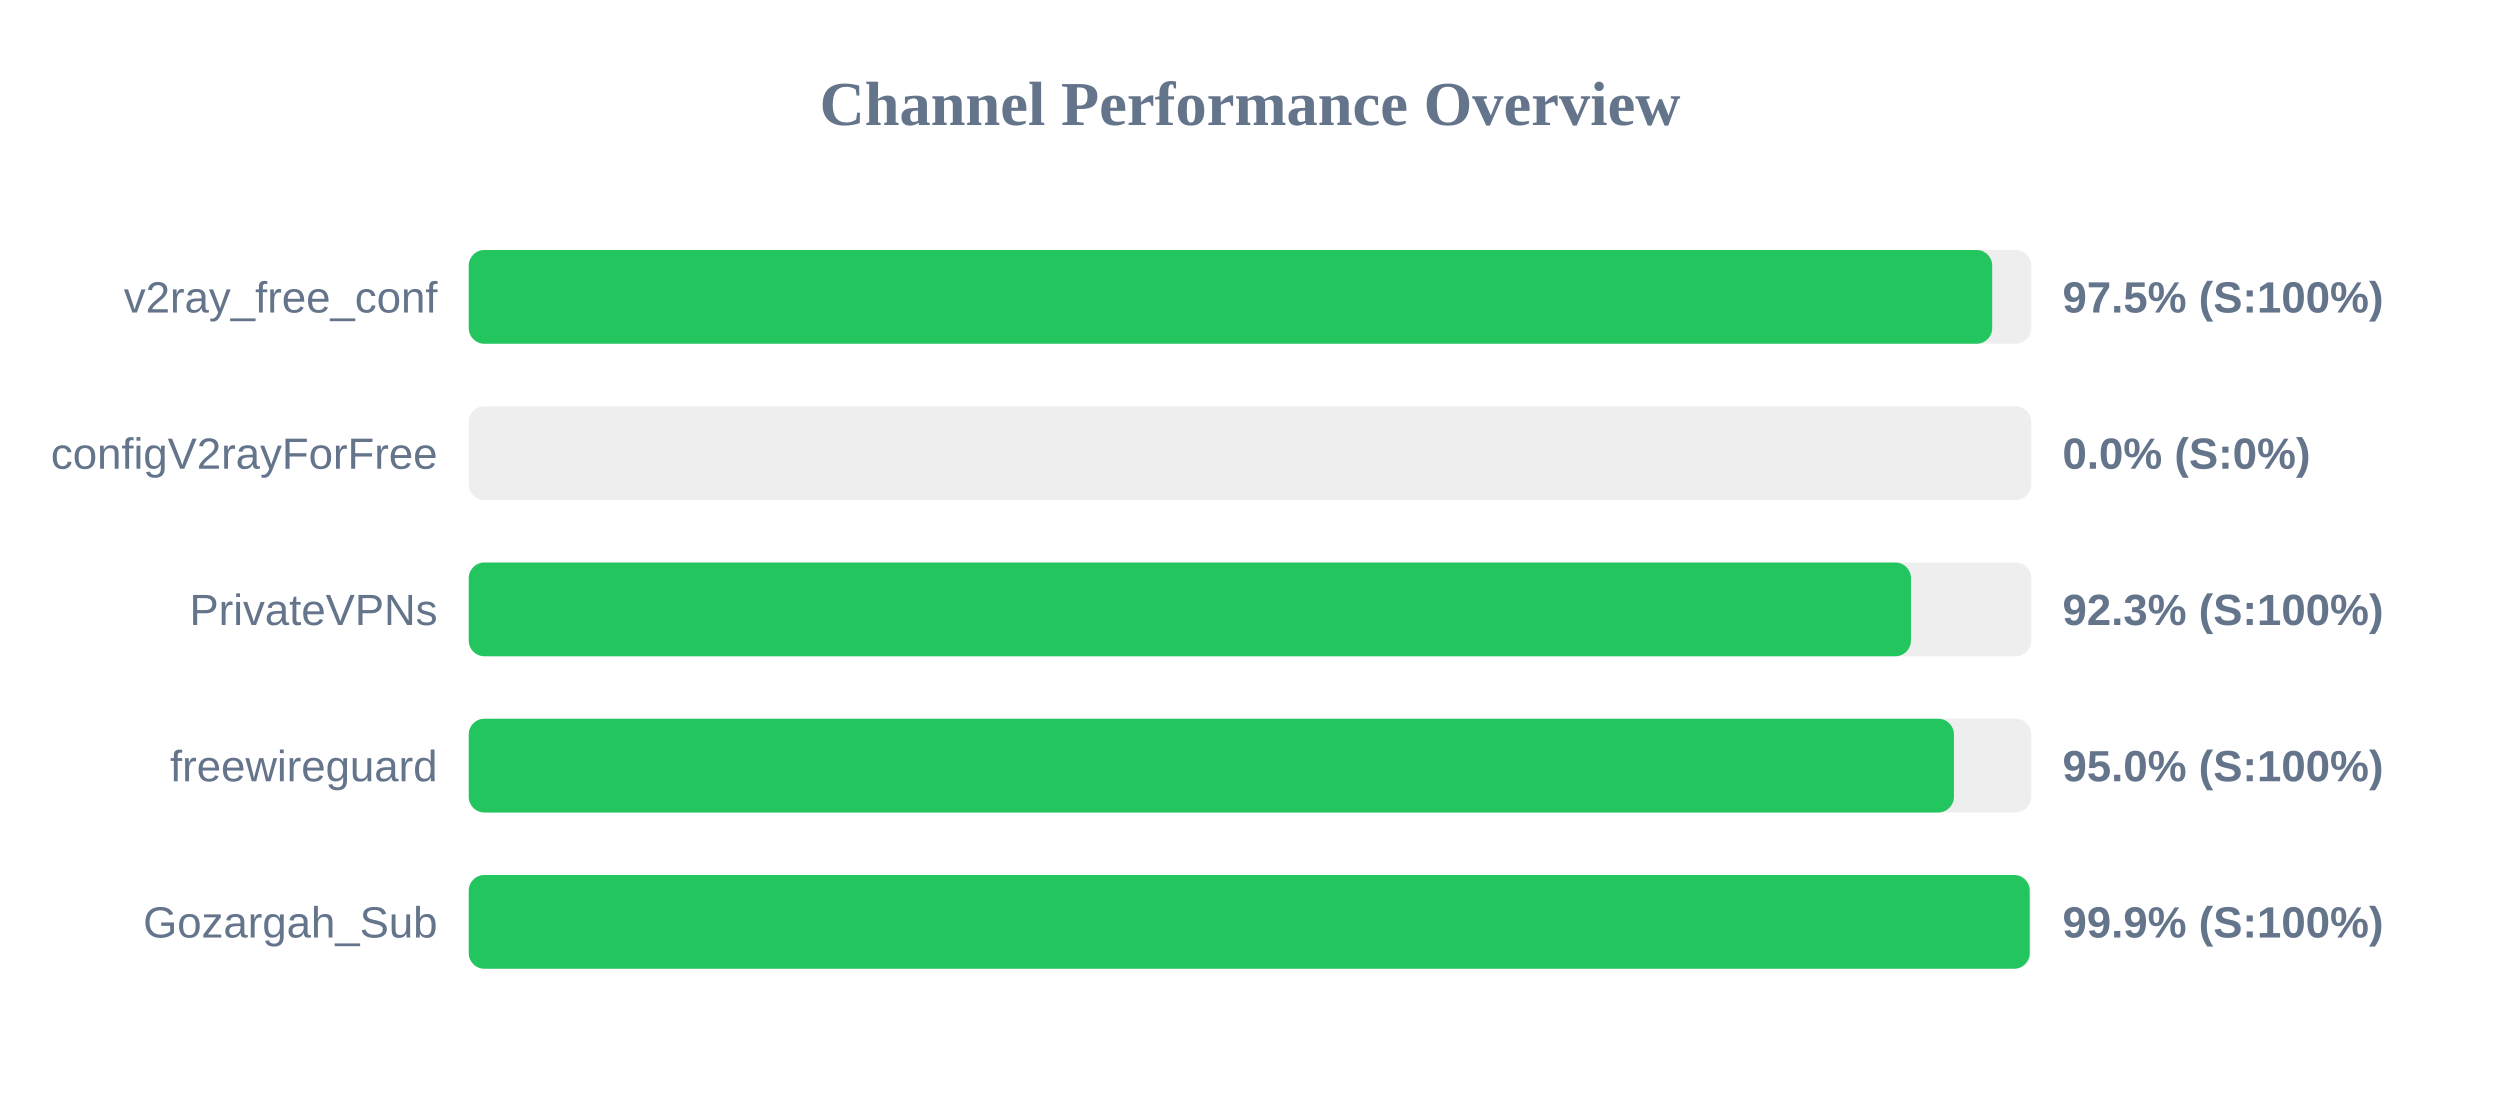
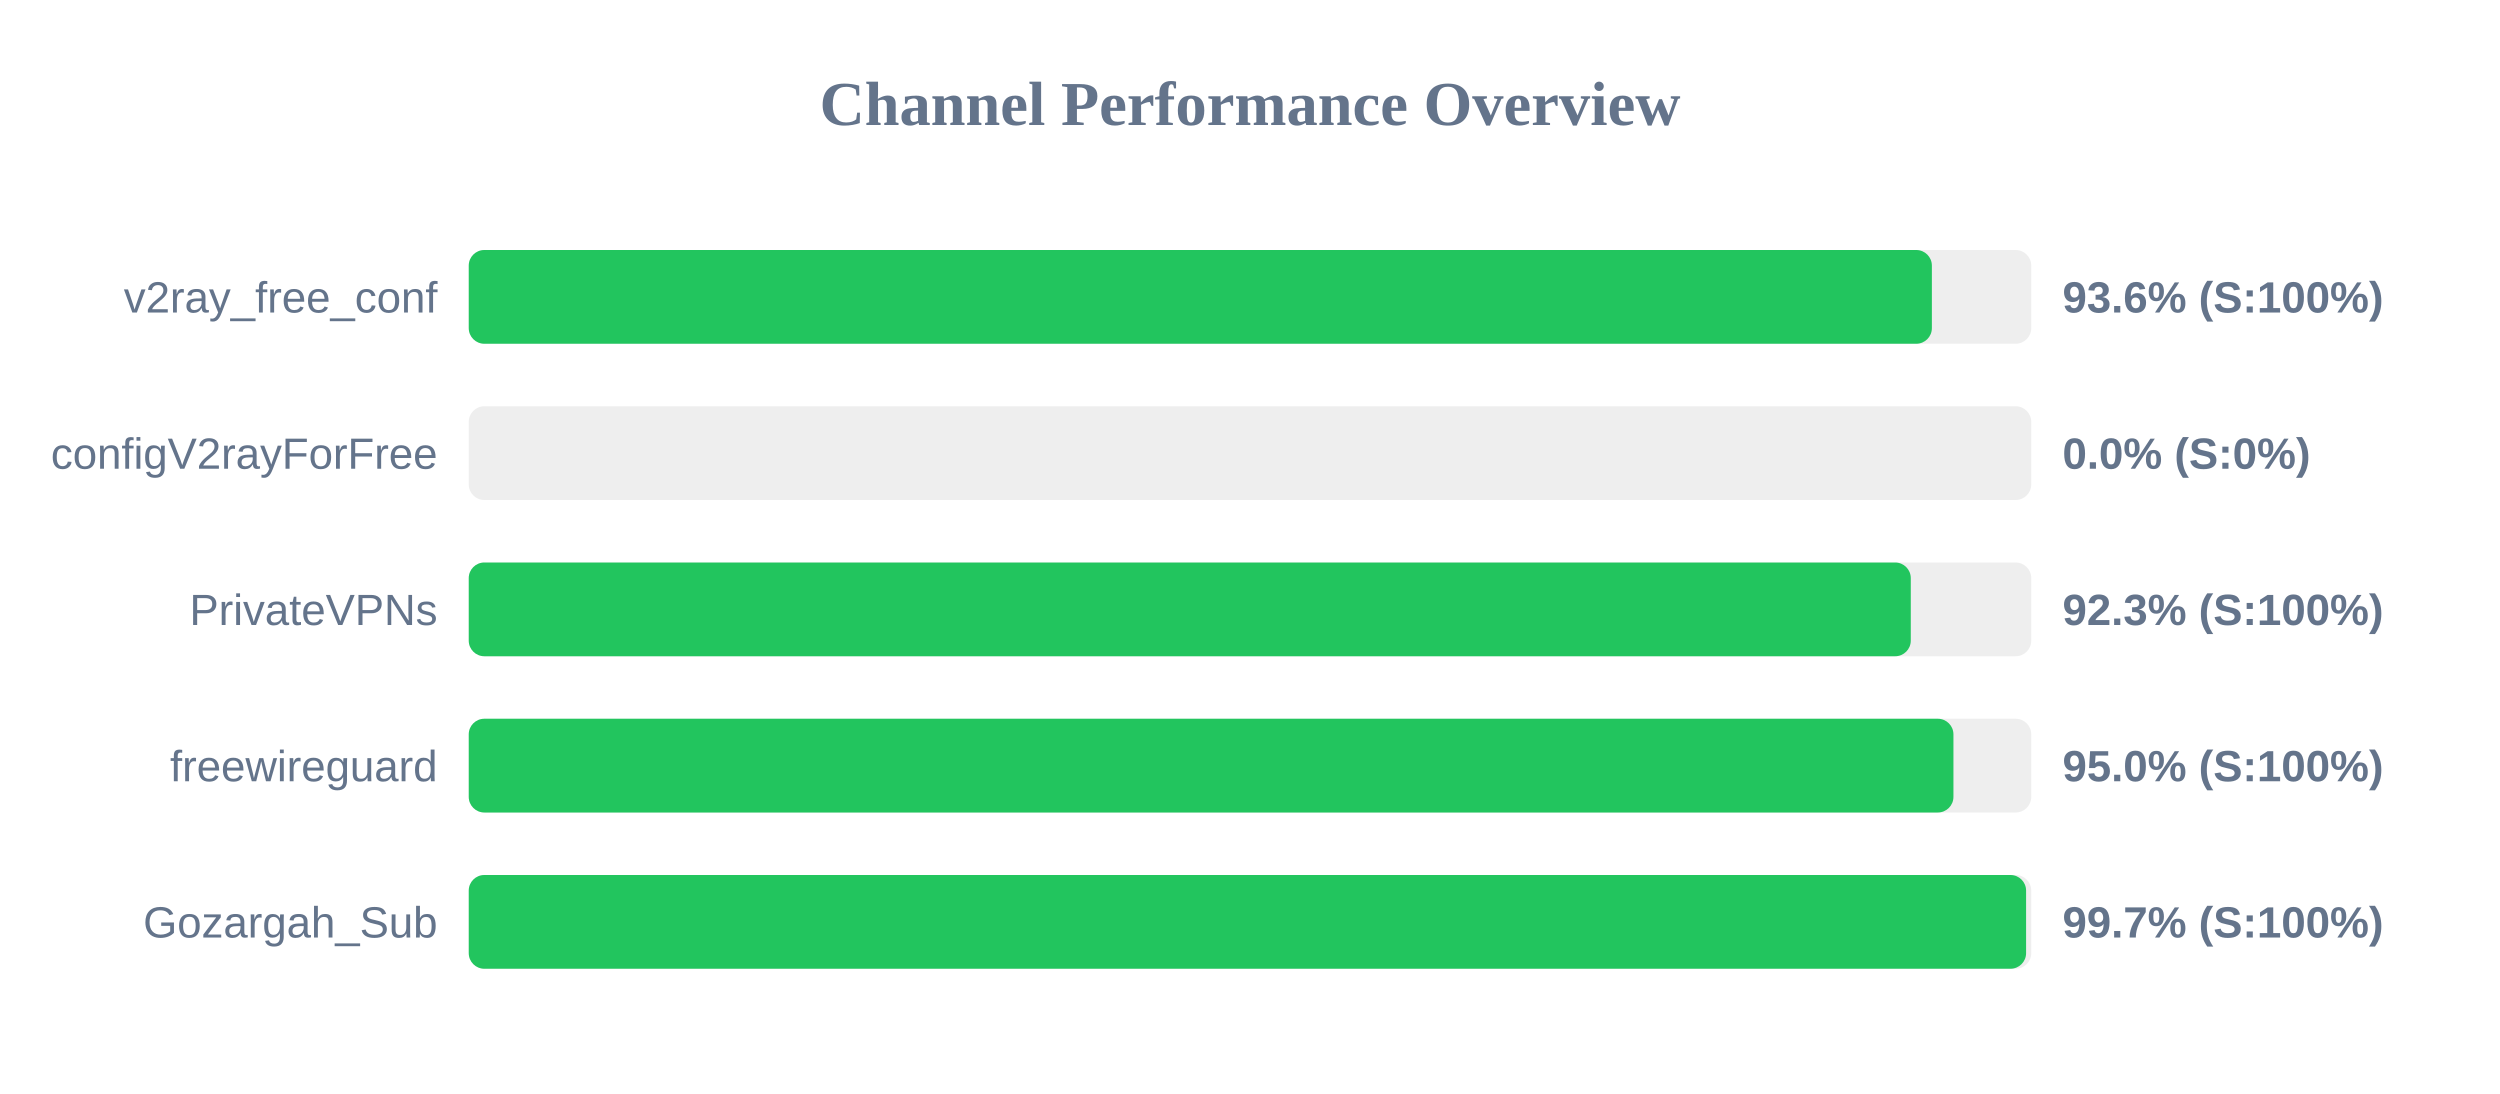
<svg xmlns="http://www.w3.org/2000/svg" width="800" height="350" version="1.1">
  <style>
        .row { font: 14px Arial; fill: #64748b; }
        .score { font: bold 14px Arial; fill: #64748b; }
    </style>
  <text x="400" y="40" text-anchor="middle" font-size="20px" font-weight="bold" fill="#64748b">Channel Performance Overview</text>
  <rect x="150" y="80" width="500" height="30" fill="#eee" rx="5" />
-   <rect x="150" y="80" width="487.5" height="30" fill="#22c55e" rx="5" />
+   <rect x="150" y="80" width="468.2" height="30" fill="#22c55e" rx="5" />
  <text x="140" y="100" text-anchor="end" class="row">v2ray_free_conf</text>
-   <text x="660" y="100" text-anchor="start" class="score">97.5% (S:100%)</text>
+   <text x="660" y="100" text-anchor="start" class="score">93.6% (S:100%)</text>
  <rect x="150" y="130" width="500" height="30" fill="#eee" rx="5" />
  <rect x="150" y="130" width="0.0" height="30" fill="#ef4444" rx="5" />
  <text x="140" y="150" text-anchor="end" class="row">configV2rayForFree</text>
  <text x="660" y="150" text-anchor="start" class="score">0.0% (S:0%)</text>
  <rect x="150" y="180" width="500" height="30" fill="#eee" rx="5" />
-   <rect x="150" y="180" width="461.5" height="30" fill="#22c55e" rx="5" />
+   <rect x="150" y="180" width="461.45" height="30" fill="#22c55e" rx="5" />
  <text x="140" y="200" text-anchor="end" class="row">PrivateVPNs</text>
  <text x="660" y="200" text-anchor="start" class="score">92.3% (S:100%)</text>
  <rect x="150" y="230" width="500" height="30" fill="#eee" rx="5" />
-   <rect x="150" y="230" width="475.25" height="30" fill="#22c55e" rx="5" />
+   <rect x="150" y="230" width="475.1" height="30" fill="#22c55e" rx="5" />
  <text x="140" y="250" text-anchor="end" class="row">freewireguard</text>
  <text x="660" y="250" text-anchor="start" class="score">95.0% (S:100%)</text>
  <rect x="150" y="280" width="500" height="30" fill="#eee" rx="5" />
-   <rect x="150" y="280" width="499.5" height="30" fill="#22c55e" rx="5" />
+   <rect x="150" y="280" width="498.35" height="30" fill="#22c55e" rx="5" />
  <text x="140" y="300" text-anchor="end" class="row">Gozargah_Sub</text>
-   <text x="660" y="300" text-anchor="start" class="score">99.9% (S:100%)</text>
+   <text x="660" y="300" text-anchor="start" class="score">99.7% (S:100%)</text>
</svg>
